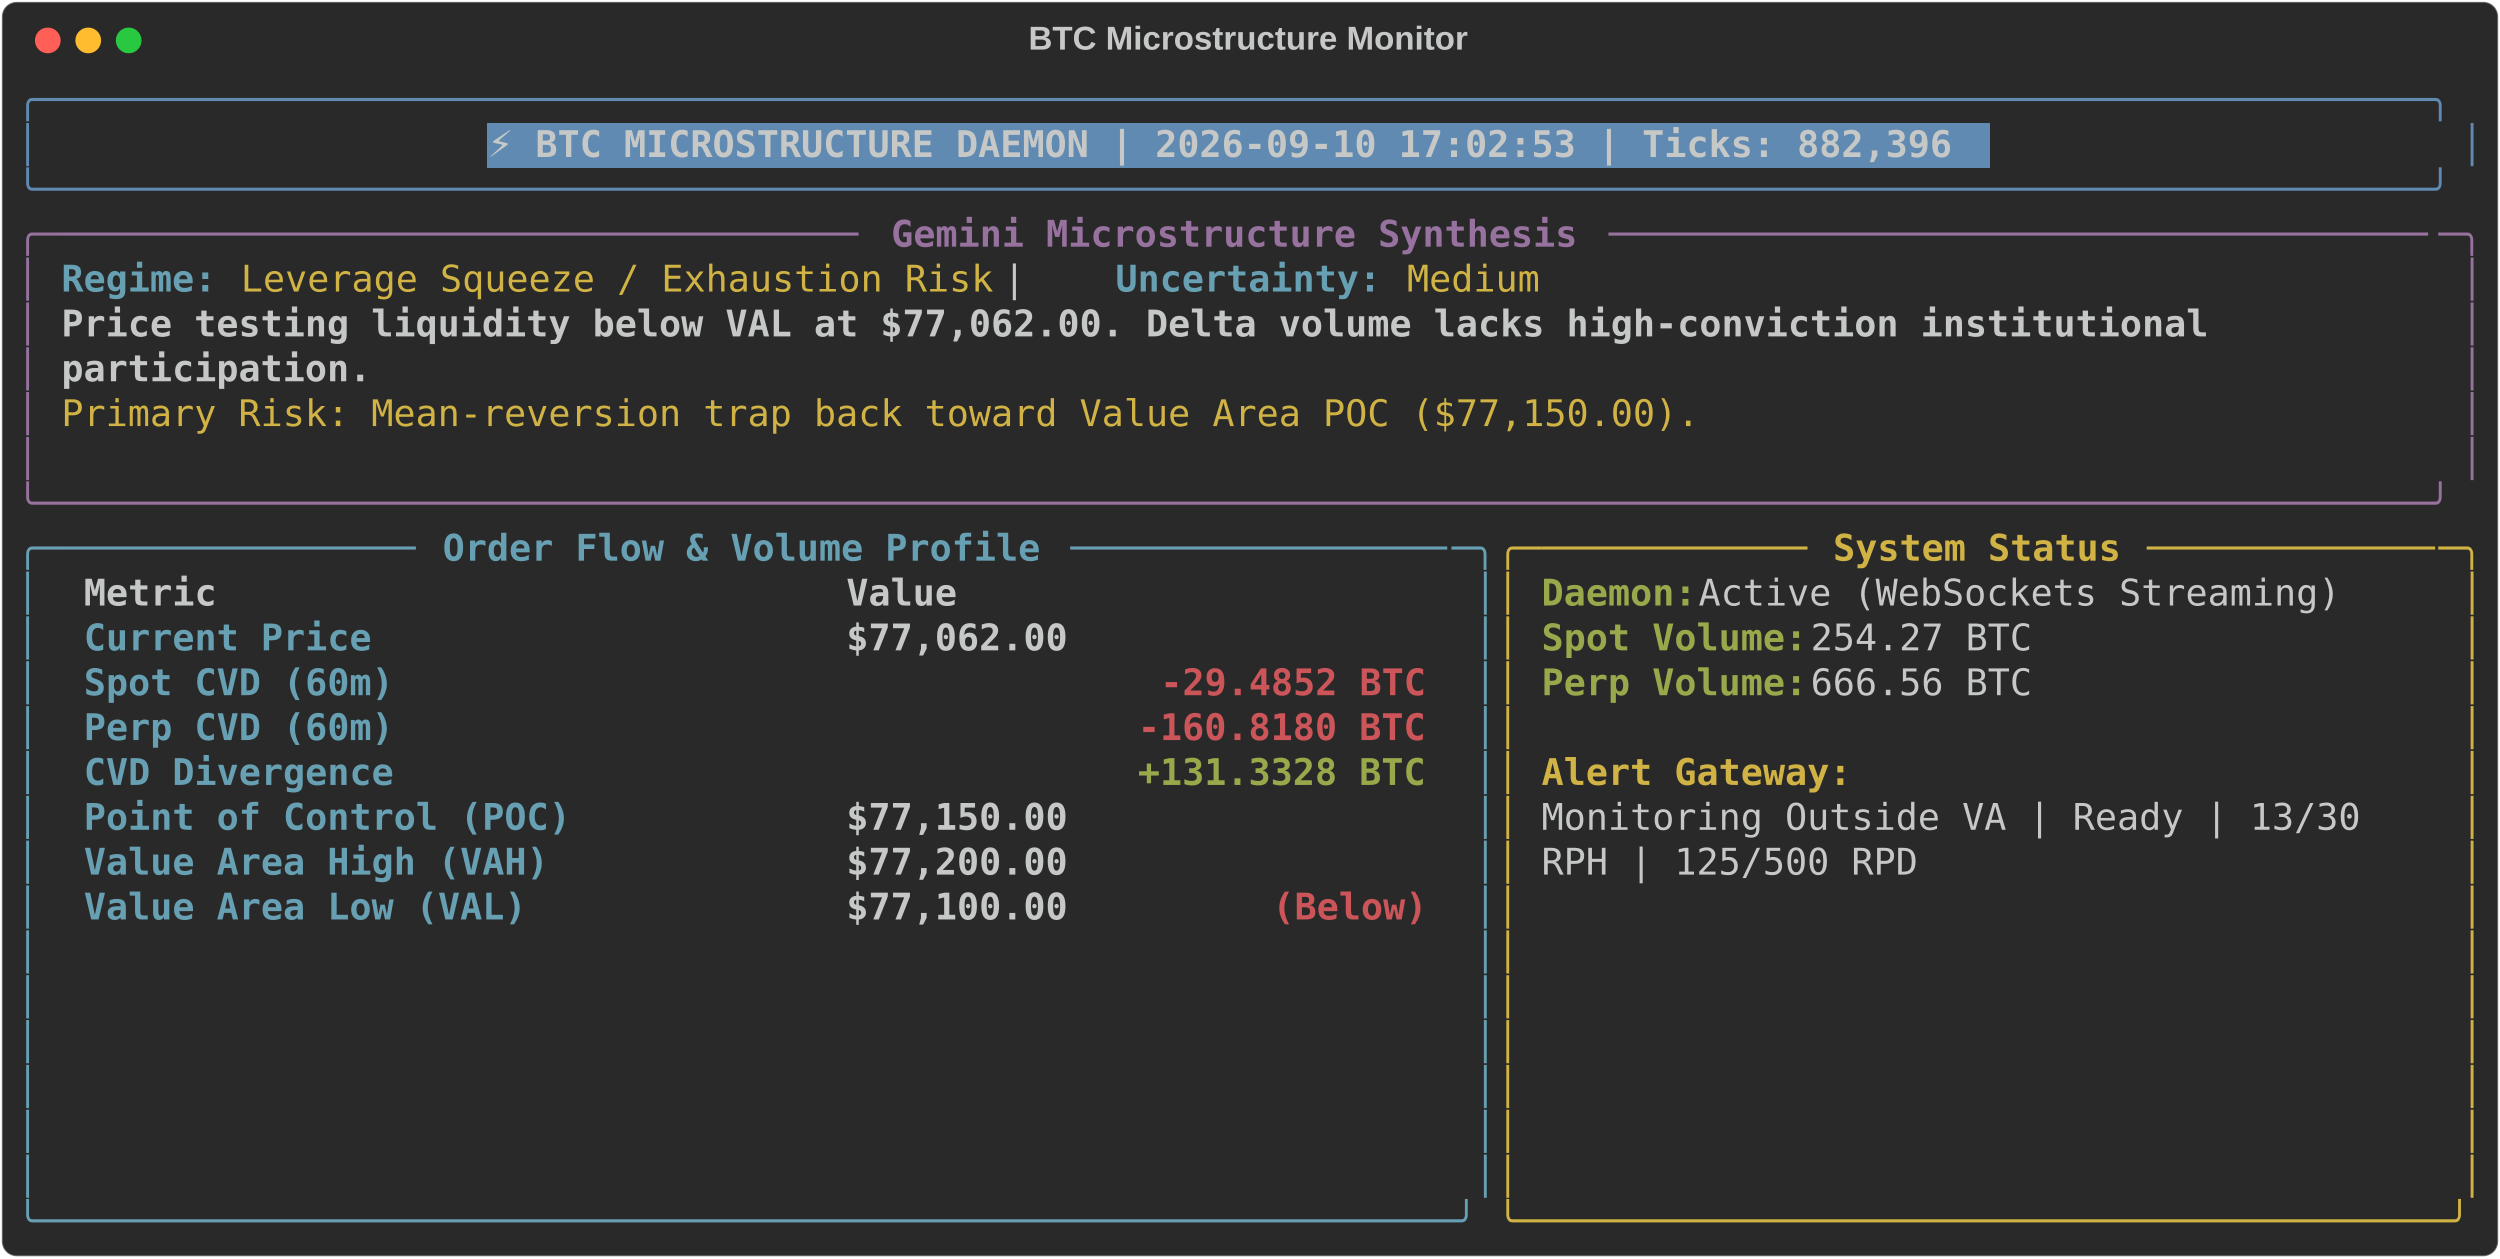
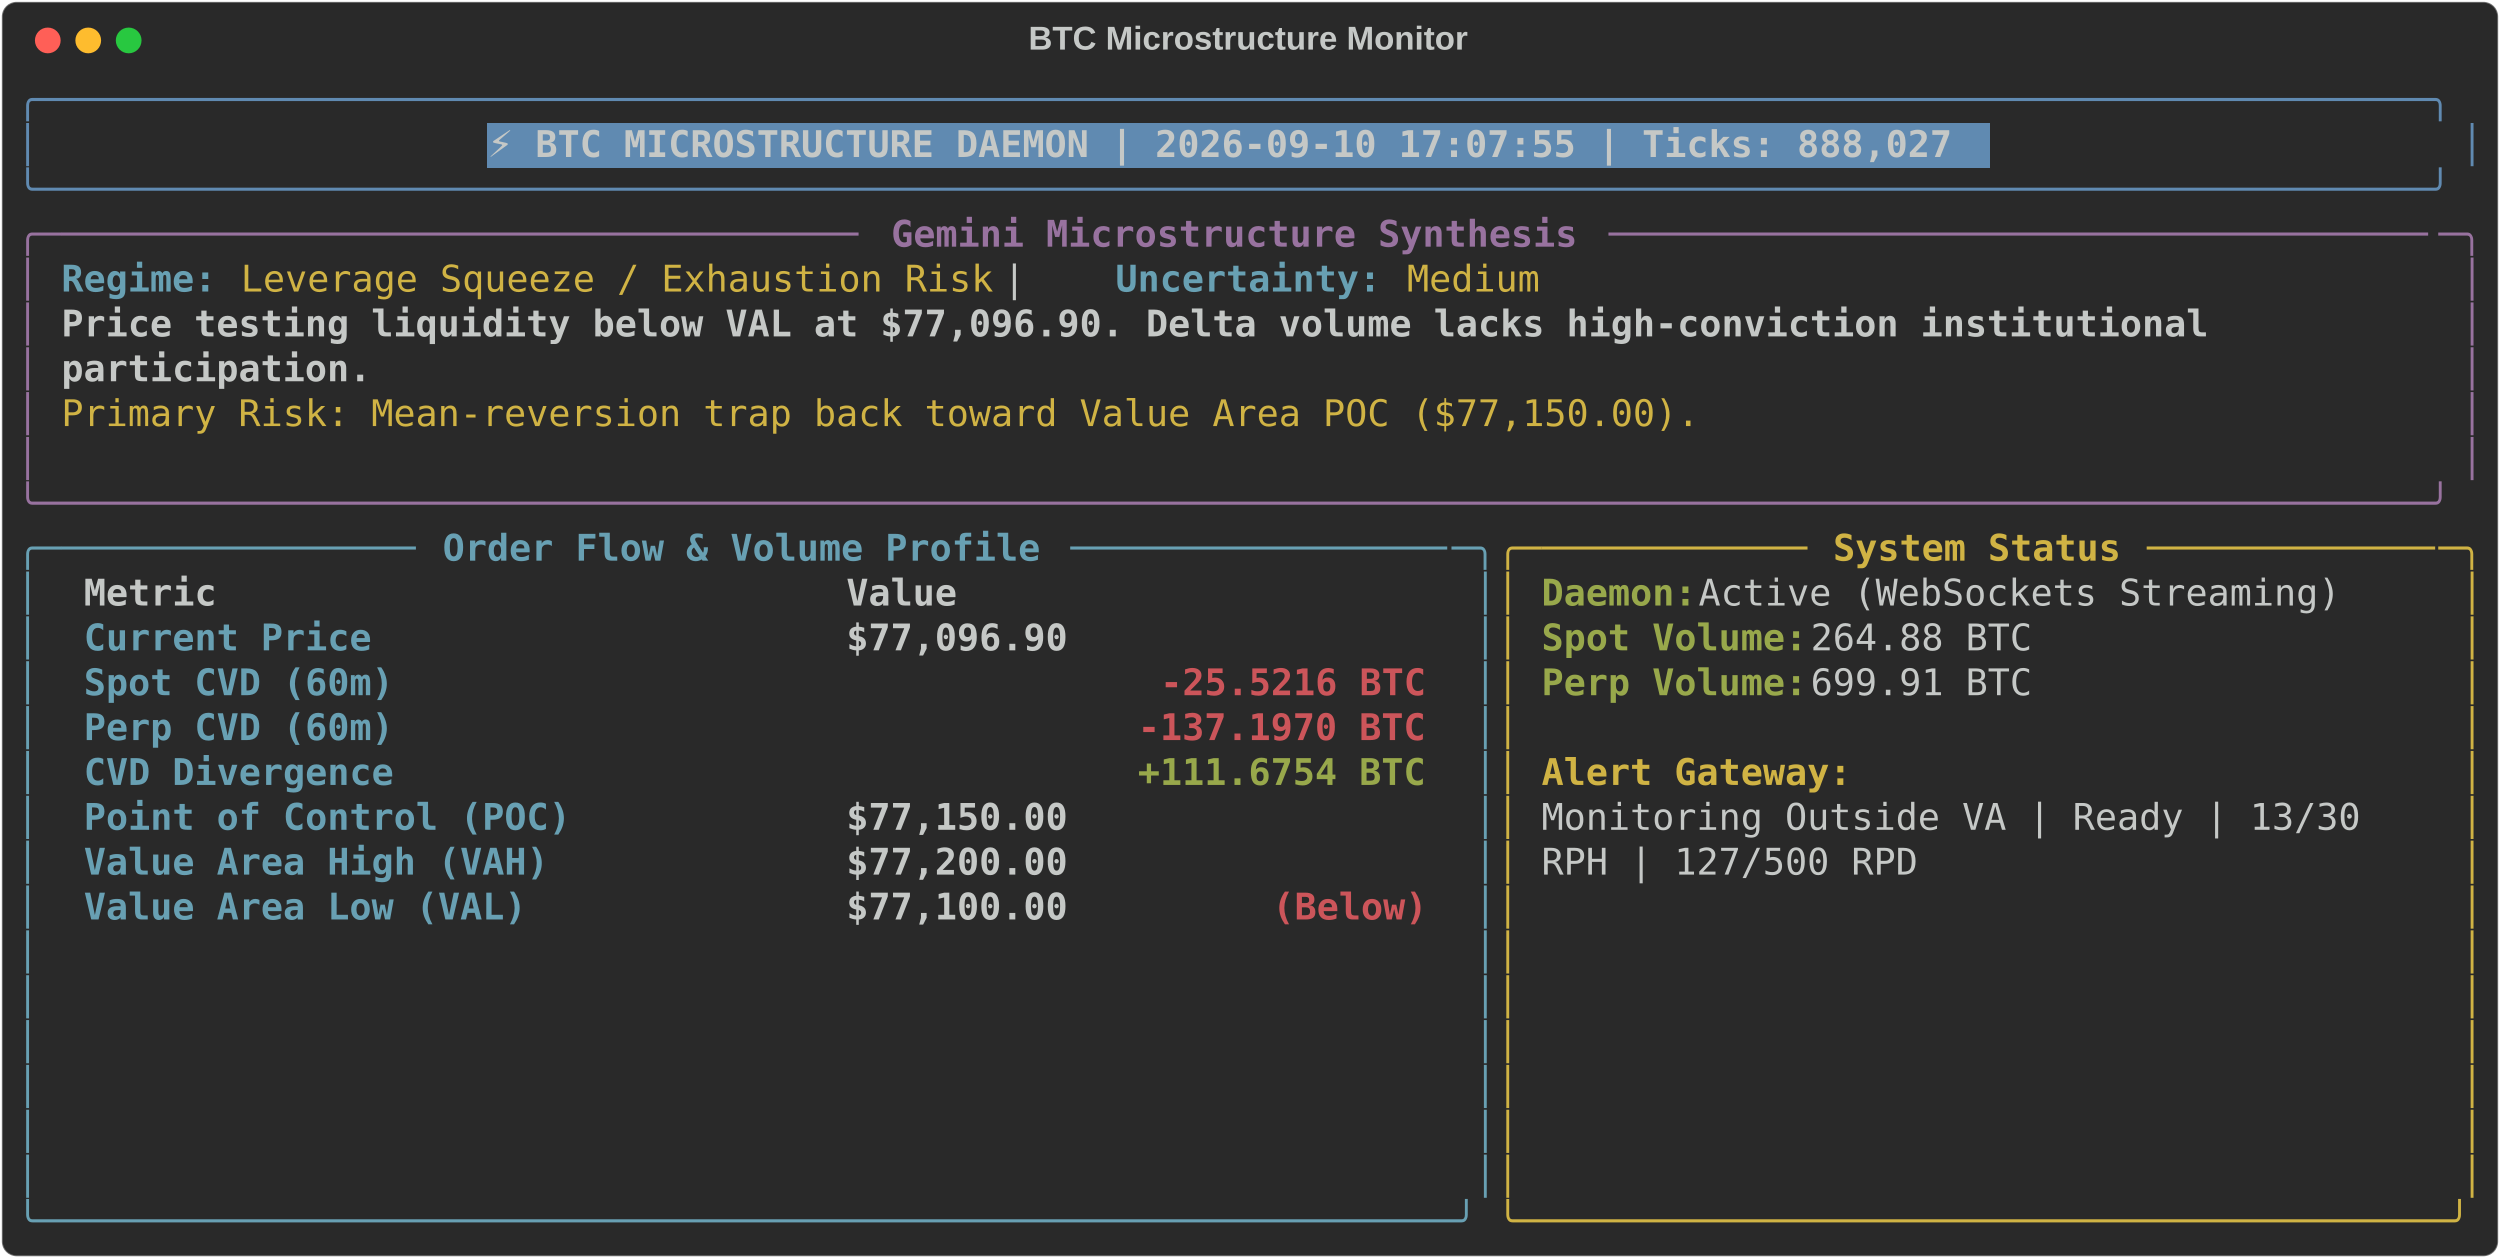
<svg xmlns="http://www.w3.org/2000/svg" class="rich-terminal" viewBox="0 0 1360 684.4">
  <style>

    @font-face {
        font-family: "Fira Code";
        src: local("FiraCode-Regular"),
                url("https://cdnjs.cloudflare.com/ajax/libs/firacode/6.2.0/woff2/FiraCode-Regular.woff2") format("woff2"),
                url("https://cdnjs.cloudflare.com/ajax/libs/firacode/6.2.0/woff/FiraCode-Regular.woff") format("woff");
        font-style: normal;
        font-weight: 400;
    }
    @font-face {
        font-family: "Fira Code";
        src: local("FiraCode-Bold"),
                url("https://cdnjs.cloudflare.com/ajax/libs/firacode/6.2.0/woff2/FiraCode-Bold.woff2") format("woff2"),
                url("https://cdnjs.cloudflare.com/ajax/libs/firacode/6.2.0/woff/FiraCode-Bold.woff") format("woff");
        font-style: bold;
        font-weight: 700;
    }

-     .terminal-52141278-matrix {
+     .terminal-823106832-matrix {
        font-family: Fira Code, monospace;
        font-size: 20px;
        line-height: 24.4px;
        font-variant-east-asian: full-width;
    }

-     .terminal-52141278-title {
+     .terminal-823106832-title {
        font-size: 18px;
        font-weight: bold;
        font-family: arial;
    }

-     .terminal-52141278-r1 { fill: #608ab1 }
- .terminal-52141278-r2 { fill: #c5c8c6 }
- .terminal-52141278-r3 { fill: #c5c8c6;font-weight: bold }
- .terminal-52141278-r4 { fill: #98729f }
- .terminal-52141278-r5 { fill: #98729f;font-weight: bold }
- .terminal-52141278-r6 { fill: #68a0b3;font-weight: bold }
- .terminal-52141278-r7 { fill: #d0b344 }
- .terminal-52141278-r8 { fill: #68a0b3 }
- .terminal-52141278-r9 { fill: #d0b344;font-weight: bold }
- .terminal-52141278-r10 { fill: #98a84b;font-weight: bold }
- .terminal-52141278-r11 { fill: #cc555a;font-weight: bold }
+     .terminal-823106832-r1 { fill: #608ab1 }
+ .terminal-823106832-r2 { fill: #c5c8c6 }
+ .terminal-823106832-r3 { fill: #c5c8c6;font-weight: bold }
+ .terminal-823106832-r4 { fill: #98729f }
+ .terminal-823106832-r5 { fill: #98729f;font-weight: bold }
+ .terminal-823106832-r6 { fill: #68a0b3;font-weight: bold }
+ .terminal-823106832-r7 { fill: #d0b344 }
+ .terminal-823106832-r8 { fill: #68a0b3 }
+ .terminal-823106832-r9 { fill: #d0b344;font-weight: bold }
+ .terminal-823106832-r10 { fill: #98a84b;font-weight: bold }
+ .terminal-823106832-r11 { fill: #cc555a;font-weight: bold }
    </style>
  <defs>
-     <clipPath id="terminal-52141278-clip-terminal">
+     <clipPath id="terminal-823106832-clip-terminal">
      <rect x="0" y="0" width="1341.0" height="633.4" />
    </clipPath>
-     <clipPath id="terminal-52141278-line-0">
+     <clipPath id="terminal-823106832-line-0">
      <rect x="0" y="1.5" width="1342" height="24.65" />
    </clipPath>
-     <clipPath id="terminal-52141278-line-1">
+     <clipPath id="terminal-823106832-line-1">
      <rect x="0" y="25.9" width="1342" height="24.65" />
    </clipPath>
-     <clipPath id="terminal-52141278-line-2">
+     <clipPath id="terminal-823106832-line-2">
      <rect x="0" y="50.3" width="1342" height="24.65" />
    </clipPath>
-     <clipPath id="terminal-52141278-line-3">
+     <clipPath id="terminal-823106832-line-3">
      <rect x="0" y="74.7" width="1342" height="24.65" />
    </clipPath>
-     <clipPath id="terminal-52141278-line-4">
+     <clipPath id="terminal-823106832-line-4">
      <rect x="0" y="99.1" width="1342" height="24.65" />
    </clipPath>
-     <clipPath id="terminal-52141278-line-5">
+     <clipPath id="terminal-823106832-line-5">
      <rect x="0" y="123.5" width="1342" height="24.65" />
    </clipPath>
-     <clipPath id="terminal-52141278-line-6">
+     <clipPath id="terminal-823106832-line-6">
      <rect x="0" y="147.9" width="1342" height="24.65" />
    </clipPath>
-     <clipPath id="terminal-52141278-line-7">
+     <clipPath id="terminal-823106832-line-7">
      <rect x="0" y="172.3" width="1342" height="24.65" />
    </clipPath>
-     <clipPath id="terminal-52141278-line-8">
+     <clipPath id="terminal-823106832-line-8">
      <rect x="0" y="196.7" width="1342" height="24.65" />
    </clipPath>
-     <clipPath id="terminal-52141278-line-9">
+     <clipPath id="terminal-823106832-line-9">
      <rect x="0" y="221.1" width="1342" height="24.65" />
    </clipPath>
-     <clipPath id="terminal-52141278-line-10">
+     <clipPath id="terminal-823106832-line-10">
      <rect x="0" y="245.5" width="1342" height="24.65" />
    </clipPath>
-     <clipPath id="terminal-52141278-line-11">
+     <clipPath id="terminal-823106832-line-11">
      <rect x="0" y="269.9" width="1342" height="24.65" />
    </clipPath>
-     <clipPath id="terminal-52141278-line-12">
+     <clipPath id="terminal-823106832-line-12">
      <rect x="0" y="294.3" width="1342" height="24.65" />
    </clipPath>
-     <clipPath id="terminal-52141278-line-13">
+     <clipPath id="terminal-823106832-line-13">
      <rect x="0" y="318.7" width="1342" height="24.65" />
    </clipPath>
-     <clipPath id="terminal-52141278-line-14">
+     <clipPath id="terminal-823106832-line-14">
      <rect x="0" y="343.1" width="1342" height="24.65" />
    </clipPath>
-     <clipPath id="terminal-52141278-line-15">
+     <clipPath id="terminal-823106832-line-15">
      <rect x="0" y="367.5" width="1342" height="24.65" />
    </clipPath>
-     <clipPath id="terminal-52141278-line-16">
+     <clipPath id="terminal-823106832-line-16">
      <rect x="0" y="391.9" width="1342" height="24.65" />
    </clipPath>
-     <clipPath id="terminal-52141278-line-17">
+     <clipPath id="terminal-823106832-line-17">
      <rect x="0" y="416.3" width="1342" height="24.65" />
    </clipPath>
-     <clipPath id="terminal-52141278-line-18">
+     <clipPath id="terminal-823106832-line-18">
      <rect x="0" y="440.7" width="1342" height="24.65" />
    </clipPath>
-     <clipPath id="terminal-52141278-line-19">
+     <clipPath id="terminal-823106832-line-19">
      <rect x="0" y="465.1" width="1342" height="24.65" />
    </clipPath>
-     <clipPath id="terminal-52141278-line-20">
+     <clipPath id="terminal-823106832-line-20">
      <rect x="0" y="489.5" width="1342" height="24.65" />
    </clipPath>
-     <clipPath id="terminal-52141278-line-21">
+     <clipPath id="terminal-823106832-line-21">
      <rect x="0" y="513.9" width="1342" height="24.65" />
    </clipPath>
-     <clipPath id="terminal-52141278-line-22">
+     <clipPath id="terminal-823106832-line-22">
      <rect x="0" y="538.3" width="1342" height="24.65" />
    </clipPath>
-     <clipPath id="terminal-52141278-line-23">
+     <clipPath id="terminal-823106832-line-23">
      <rect x="0" y="562.7" width="1342" height="24.65" />
    </clipPath>
-     <clipPath id="terminal-52141278-line-24">
+     <clipPath id="terminal-823106832-line-24">
      <rect x="0" y="587.1" width="1342" height="24.65" />
    </clipPath>
  </defs>
  <rect fill="#292929" stroke="rgba(255,255,255,0.35)" stroke-width="1" x="1" y="1" width="1358" height="682.4" rx="8" />
-   <text class="terminal-52141278-title" fill="#c5c8c6" text-anchor="middle" x="679" y="27">BTC Microstructure Monitor</text>
+   <text class="terminal-823106832-title" fill="#c5c8c6" text-anchor="middle" x="679" y="27">BTC Microstructure Monitor</text>
  <g transform="translate(26,22)">
    <circle cx="0" cy="0" r="7" fill="#ff5f57" />
    <circle cx="22" cy="0" r="7" fill="#febc2e" />
    <circle cx="44" cy="0" r="7" fill="#28c840" />
  </g>
-   <g transform="translate(9, 41)" clip-path="url(#terminal-52141278-clip-terminal)">
+   <g transform="translate(9, 41)" clip-path="url(#terminal-823106832-clip-terminal)">
    <rect fill="#608ab1" x="256.2" y="25.9" width="817.4" height="24.65" shape-rendering="crispEdges" />
-     <g class="terminal-52141278-matrix">
-       <text class="terminal-52141278-r1" x="0" y="20" textLength="1342" clip-path="url(#terminal-52141278-line-0)">╭────────────────────────────────────────────────────────────────────────────────────────────────────────────╮</text>
-       <text class="terminal-52141278-r2" x="1342" y="20" textLength="12.2" clip-path="url(#terminal-52141278-line-0)">
- </text>
-       <text class="terminal-52141278-r1" x="0" y="44.4" textLength="12.2" clip-path="url(#terminal-52141278-line-1)">│</text>
-       <text class="terminal-52141278-r3" x="256.2" y="44.4" textLength="805.2" clip-path="url(#terminal-52141278-line-1)">⚡ BTC MICROSTRUCTURE DAEMON | 2026-09-10 17:02:53 | Ticks: 882,396</text>
-       <text class="terminal-52141278-r1" x="1329.8" y="44.4" textLength="12.2" clip-path="url(#terminal-52141278-line-1)">│</text>
-       <text class="terminal-52141278-r2" x="1342" y="44.4" textLength="12.2" clip-path="url(#terminal-52141278-line-1)">
- </text>
-       <text class="terminal-52141278-r1" x="0" y="68.8" textLength="1342" clip-path="url(#terminal-52141278-line-2)">╰────────────────────────────────────────────────────────────────────────────────────────────────────────────╯</text>
-       <text class="terminal-52141278-r2" x="1342" y="68.8" textLength="12.2" clip-path="url(#terminal-52141278-line-2)">
- </text>
-       <text class="terminal-52141278-r4" x="0" y="93.2" textLength="24.4" clip-path="url(#terminal-52141278-line-3)">╭─</text>
-       <text class="terminal-52141278-r4" x="24.4" y="93.2" textLength="439.2" clip-path="url(#terminal-52141278-line-3)">────────────────────────────────────</text>
-       <text class="terminal-52141278-r5" x="475.8" y="93.2" textLength="378.2" clip-path="url(#terminal-52141278-line-3)">Gemini Microstructure Synthesis</text>
-       <text class="terminal-52141278-r4" x="866.2" y="93.2" textLength="451.4" clip-path="url(#terminal-52141278-line-3)">─────────────────────────────────────</text>
-       <text class="terminal-52141278-r4" x="1317.6" y="93.2" textLength="24.4" clip-path="url(#terminal-52141278-line-3)">─╮</text>
-       <text class="terminal-52141278-r2" x="1342" y="93.2" textLength="12.2" clip-path="url(#terminal-52141278-line-3)">
- </text>
-       <text class="terminal-52141278-r4" x="0" y="117.6" textLength="12.2" clip-path="url(#terminal-52141278-line-4)">│</text>
-       <text class="terminal-52141278-r6" x="24.4" y="117.6" textLength="85.4" clip-path="url(#terminal-52141278-line-4)">Regime:</text>
-       <text class="terminal-52141278-r7" x="122" y="117.6" textLength="414.8" clip-path="url(#terminal-52141278-line-4)">Leverage Squeeze / Exhaustion Risk</text>
-       <text class="terminal-52141278-r2" x="536.8" y="117.6" textLength="61" clip-path="url(#terminal-52141278-line-4)">  |  </text>
-       <text class="terminal-52141278-r6" x="597.8" y="117.6" textLength="146.4" clip-path="url(#terminal-52141278-line-4)">Uncertainty:</text>
-       <text class="terminal-52141278-r7" x="756.4" y="117.6" textLength="73.2" clip-path="url(#terminal-52141278-line-4)">Medium</text>
-       <text class="terminal-52141278-r4" x="1329.8" y="117.6" textLength="12.2" clip-path="url(#terminal-52141278-line-4)">│</text>
-       <text class="terminal-52141278-r2" x="1342" y="117.6" textLength="12.2" clip-path="url(#terminal-52141278-line-4)">
- </text>
-       <text class="terminal-52141278-r4" x="0" y="142" textLength="12.2" clip-path="url(#terminal-52141278-line-5)">│</text>
-       <text class="terminal-52141278-r3" x="24.4" y="142" textLength="1195.6" clip-path="url(#terminal-52141278-line-5)">Price testing liquidity below VAL at $77,062.00. Delta volume lacks high-conviction institutional </text>
-       <text class="terminal-52141278-r4" x="1329.8" y="142" textLength="12.2" clip-path="url(#terminal-52141278-line-5)">│</text>
-       <text class="terminal-52141278-r2" x="1342" y="142" textLength="12.2" clip-path="url(#terminal-52141278-line-5)">
- </text>
-       <text class="terminal-52141278-r4" x="0" y="166.4" textLength="12.2" clip-path="url(#terminal-52141278-line-6)">│</text>
-       <text class="terminal-52141278-r3" x="24.4" y="166.4" textLength="170.8" clip-path="url(#terminal-52141278-line-6)">participation.</text>
-       <text class="terminal-52141278-r4" x="1329.8" y="166.4" textLength="12.2" clip-path="url(#terminal-52141278-line-6)">│</text>
-       <text class="terminal-52141278-r2" x="1342" y="166.4" textLength="12.2" clip-path="url(#terminal-52141278-line-6)">
- </text>
-       <text class="terminal-52141278-r4" x="0" y="190.8" textLength="12.2" clip-path="url(#terminal-52141278-line-7)">│</text>
-       <text class="terminal-52141278-r7" x="24.4" y="190.8" textLength="902.8" clip-path="url(#terminal-52141278-line-7)">Primary Risk: Mean-reversion trap back toward Value Area POC ($77,150.00).</text>
-       <text class="terminal-52141278-r4" x="1329.8" y="190.8" textLength="12.2" clip-path="url(#terminal-52141278-line-7)">│</text>
-       <text class="terminal-52141278-r2" x="1342" y="190.8" textLength="12.2" clip-path="url(#terminal-52141278-line-7)">
- </text>
-       <text class="terminal-52141278-r4" x="0" y="215.2" textLength="12.2" clip-path="url(#terminal-52141278-line-8)">│</text>
-       <text class="terminal-52141278-r4" x="1329.8" y="215.2" textLength="12.2" clip-path="url(#terminal-52141278-line-8)">│</text>
-       <text class="terminal-52141278-r2" x="1342" y="215.2" textLength="12.2" clip-path="url(#terminal-52141278-line-8)">
- </text>
-       <text class="terminal-52141278-r4" x="0" y="239.6" textLength="1342" clip-path="url(#terminal-52141278-line-9)">╰────────────────────────────────────────────────────────────────────────────────────────────────────────────╯</text>
-       <text class="terminal-52141278-r2" x="1342" y="239.6" textLength="12.2" clip-path="url(#terminal-52141278-line-9)">
- </text>
-       <text class="terminal-52141278-r8" x="0" y="264" textLength="24.4" clip-path="url(#terminal-52141278-line-10)">╭─</text>
-       <text class="terminal-52141278-r8" x="24.4" y="264" textLength="195.2" clip-path="url(#terminal-52141278-line-10)">────────────────</text>
-       <text class="terminal-52141278-r6" x="231.8" y="264" textLength="329.4" clip-path="url(#terminal-52141278-line-10)">Order Flow &amp; Volume Profile</text>
-       <text class="terminal-52141278-r8" x="573.4" y="264" textLength="207.4" clip-path="url(#terminal-52141278-line-10)">─────────────────</text>
-       <text class="terminal-52141278-r8" x="780.8" y="264" textLength="24.4" clip-path="url(#terminal-52141278-line-10)">─╮</text>
-       <text class="terminal-52141278-r7" x="805.2" y="264" textLength="24.4" clip-path="url(#terminal-52141278-line-10)">╭─</text>
-       <text class="terminal-52141278-r7" x="829.6" y="264" textLength="146.4" clip-path="url(#terminal-52141278-line-10)">────────────</text>
-       <text class="terminal-52141278-r9" x="988.2" y="264" textLength="158.6" clip-path="url(#terminal-52141278-line-10)">System Status</text>
-       <text class="terminal-52141278-r7" x="1159" y="264" textLength="158.6" clip-path="url(#terminal-52141278-line-10)">─────────────</text>
-       <text class="terminal-52141278-r7" x="1317.6" y="264" textLength="24.4" clip-path="url(#terminal-52141278-line-10)">─╮</text>
-       <text class="terminal-52141278-r2" x="1342" y="264" textLength="12.2" clip-path="url(#terminal-52141278-line-10)">
- </text>
-       <text class="terminal-52141278-r8" x="0" y="288.4" textLength="12.2" clip-path="url(#terminal-52141278-line-11)">│</text>
-       <text class="terminal-52141278-r3" x="36.6" y="288.4" textLength="390.4" clip-path="url(#terminal-52141278-line-11)">Metric                          </text>
-       <text class="terminal-52141278-r3" x="451.4" y="288.4" textLength="317.2" clip-path="url(#terminal-52141278-line-11)">                     Value</text>
-       <text class="terminal-52141278-r8" x="793" y="288.4" textLength="12.2" clip-path="url(#terminal-52141278-line-11)">│</text>
-       <text class="terminal-52141278-r7" x="805.2" y="288.4" textLength="12.2" clip-path="url(#terminal-52141278-line-11)">│</text>
-       <text class="terminal-52141278-r10" x="829.6" y="288.4" textLength="85.4" clip-path="url(#terminal-52141278-line-11)">Daemon:</text>
-       <text class="terminal-52141278-r2" x="915" y="288.4" textLength="366" clip-path="url(#terminal-52141278-line-11)"> Active (WebSockets Streaming)</text>
-       <text class="terminal-52141278-r7" x="1329.8" y="288.4" textLength="12.2" clip-path="url(#terminal-52141278-line-11)">│</text>
-       <text class="terminal-52141278-r2" x="1342" y="288.4" textLength="12.2" clip-path="url(#terminal-52141278-line-11)">
- </text>
-       <text class="terminal-52141278-r8" x="0" y="312.8" textLength="12.2" clip-path="url(#terminal-52141278-line-12)">│</text>
-       <text class="terminal-52141278-r6" x="36.6" y="312.8" textLength="390.4" clip-path="url(#terminal-52141278-line-12)">Current Price                   </text>
-       <text class="terminal-52141278-r3" x="451.4" y="312.8" textLength="317.2" clip-path="url(#terminal-52141278-line-12)">                $77,062.00</text>
-       <text class="terminal-52141278-r8" x="793" y="312.8" textLength="12.2" clip-path="url(#terminal-52141278-line-12)">│</text>
-       <text class="terminal-52141278-r7" x="805.2" y="312.8" textLength="12.2" clip-path="url(#terminal-52141278-line-12)">│</text>
-       <text class="terminal-52141278-r10" x="829.6" y="312.8" textLength="146.4" clip-path="url(#terminal-52141278-line-12)">Spot Volume:</text>
-       <text class="terminal-52141278-r2" x="976" y="312.8" textLength="134.2" clip-path="url(#terminal-52141278-line-12)"> 254.27 BTC</text>
-       <text class="terminal-52141278-r7" x="1329.8" y="312.8" textLength="12.2" clip-path="url(#terminal-52141278-line-12)">│</text>
-       <text class="terminal-52141278-r2" x="1342" y="312.8" textLength="12.2" clip-path="url(#terminal-52141278-line-12)">
- </text>
-       <text class="terminal-52141278-r8" x="0" y="337.2" textLength="12.2" clip-path="url(#terminal-52141278-line-13)">│</text>
-       <text class="terminal-52141278-r6" x="36.6" y="337.2" textLength="390.4" clip-path="url(#terminal-52141278-line-13)">Spot CVD (60m)                  </text>
-       <text class="terminal-52141278-r11" x="622.2" y="337.2" textLength="146.4" clip-path="url(#terminal-52141278-line-13)">-29.4852 BTC</text>
-       <text class="terminal-52141278-r8" x="793" y="337.2" textLength="12.2" clip-path="url(#terminal-52141278-line-13)">│</text>
-       <text class="terminal-52141278-r7" x="805.2" y="337.2" textLength="12.2" clip-path="url(#terminal-52141278-line-13)">│</text>
-       <text class="terminal-52141278-r10" x="829.6" y="337.2" textLength="146.4" clip-path="url(#terminal-52141278-line-13)">Perp Volume:</text>
-       <text class="terminal-52141278-r2" x="976" y="337.2" textLength="134.2" clip-path="url(#terminal-52141278-line-13)"> 666.56 BTC</text>
-       <text class="terminal-52141278-r7" x="1329.8" y="337.2" textLength="12.2" clip-path="url(#terminal-52141278-line-13)">│</text>
-       <text class="terminal-52141278-r2" x="1342" y="337.2" textLength="12.2" clip-path="url(#terminal-52141278-line-13)">
- </text>
-       <text class="terminal-52141278-r8" x="0" y="361.6" textLength="12.2" clip-path="url(#terminal-52141278-line-14)">│</text>
-       <text class="terminal-52141278-r6" x="36.6" y="361.6" textLength="390.4" clip-path="url(#terminal-52141278-line-14)">Perp CVD (60m)                  </text>
-       <text class="terminal-52141278-r11" x="610" y="361.6" textLength="158.6" clip-path="url(#terminal-52141278-line-14)">-160.8180 BTC</text>
-       <text class="terminal-52141278-r8" x="793" y="361.6" textLength="12.2" clip-path="url(#terminal-52141278-line-14)">│</text>
-       <text class="terminal-52141278-r7" x="805.2" y="361.6" textLength="12.2" clip-path="url(#terminal-52141278-line-14)">│</text>
-       <text class="terminal-52141278-r7" x="1329.8" y="361.6" textLength="12.2" clip-path="url(#terminal-52141278-line-14)">│</text>
-       <text class="terminal-52141278-r2" x="1342" y="361.6" textLength="12.2" clip-path="url(#terminal-52141278-line-14)">
- </text>
-       <text class="terminal-52141278-r8" x="0" y="386" textLength="12.2" clip-path="url(#terminal-52141278-line-15)">│</text>
-       <text class="terminal-52141278-r6" x="36.6" y="386" textLength="390.4" clip-path="url(#terminal-52141278-line-15)">CVD Divergence                  </text>
-       <text class="terminal-52141278-r10" x="610" y="386" textLength="158.6" clip-path="url(#terminal-52141278-line-15)">+131.3328 BTC</text>
-       <text class="terminal-52141278-r8" x="793" y="386" textLength="12.2" clip-path="url(#terminal-52141278-line-15)">│</text>
-       <text class="terminal-52141278-r7" x="805.2" y="386" textLength="12.2" clip-path="url(#terminal-52141278-line-15)">│</text>
-       <text class="terminal-52141278-r9" x="829.6" y="386" textLength="170.8" clip-path="url(#terminal-52141278-line-15)">Alert Gateway:</text>
-       <text class="terminal-52141278-r7" x="1329.8" y="386" textLength="12.2" clip-path="url(#terminal-52141278-line-15)">│</text>
-       <text class="terminal-52141278-r2" x="1342" y="386" textLength="12.2" clip-path="url(#terminal-52141278-line-15)">
- </text>
-       <text class="terminal-52141278-r8" x="0" y="410.4" textLength="12.2" clip-path="url(#terminal-52141278-line-16)">│</text>
-       <text class="terminal-52141278-r6" x="36.6" y="410.4" textLength="390.4" clip-path="url(#terminal-52141278-line-16)">Point of Control (POC)          </text>
-       <text class="terminal-52141278-r3" x="451.4" y="410.4" textLength="317.2" clip-path="url(#terminal-52141278-line-16)">                $77,150.00</text>
-       <text class="terminal-52141278-r8" x="793" y="410.4" textLength="12.2" clip-path="url(#terminal-52141278-line-16)">│</text>
-       <text class="terminal-52141278-r7" x="805.2" y="410.4" textLength="12.2" clip-path="url(#terminal-52141278-line-16)">│</text>
-       <text class="terminal-52141278-r2" x="829.6" y="410.4" textLength="463.6" clip-path="url(#terminal-52141278-line-16)">Monitoring Outside VA | Ready | 13/30 </text>
-       <text class="terminal-52141278-r7" x="1329.8" y="410.4" textLength="12.2" clip-path="url(#terminal-52141278-line-16)">│</text>
-       <text class="terminal-52141278-r2" x="1342" y="410.4" textLength="12.2" clip-path="url(#terminal-52141278-line-16)">
- </text>
-       <text class="terminal-52141278-r8" x="0" y="434.8" textLength="12.2" clip-path="url(#terminal-52141278-line-17)">│</text>
-       <text class="terminal-52141278-r6" x="36.6" y="434.8" textLength="390.4" clip-path="url(#terminal-52141278-line-17)">Value Area High (VAH)           </text>
-       <text class="terminal-52141278-r3" x="451.4" y="434.8" textLength="317.2" clip-path="url(#terminal-52141278-line-17)">                $77,200.00</text>
-       <text class="terminal-52141278-r8" x="793" y="434.8" textLength="12.2" clip-path="url(#terminal-52141278-line-17)">│</text>
-       <text class="terminal-52141278-r7" x="805.2" y="434.8" textLength="12.2" clip-path="url(#terminal-52141278-line-17)">│</text>
-       <text class="terminal-52141278-r2" x="829.6" y="434.8" textLength="207.4" clip-path="url(#terminal-52141278-line-17)">RPH | 125/500 RPD</text>
-       <text class="terminal-52141278-r7" x="1329.8" y="434.8" textLength="12.2" clip-path="url(#terminal-52141278-line-17)">│</text>
-       <text class="terminal-52141278-r2" x="1342" y="434.8" textLength="12.2" clip-path="url(#terminal-52141278-line-17)">
- </text>
-       <text class="terminal-52141278-r8" x="0" y="459.2" textLength="12.2" clip-path="url(#terminal-52141278-line-18)">│</text>
-       <text class="terminal-52141278-r6" x="36.6" y="459.2" textLength="390.4" clip-path="url(#terminal-52141278-line-18)">Value Area Low (VAL)            </text>
-       <text class="terminal-52141278-r3" x="451.4" y="459.2" textLength="231.8" clip-path="url(#terminal-52141278-line-18)">        $77,100.00 </text>
-       <text class="terminal-52141278-r11" x="683.2" y="459.2" textLength="85.4" clip-path="url(#terminal-52141278-line-18)">(Below)</text>
-       <text class="terminal-52141278-r8" x="793" y="459.2" textLength="12.2" clip-path="url(#terminal-52141278-line-18)">│</text>
-       <text class="terminal-52141278-r7" x="805.2" y="459.2" textLength="12.2" clip-path="url(#terminal-52141278-line-18)">│</text>
-       <text class="terminal-52141278-r7" x="1329.8" y="459.2" textLength="12.2" clip-path="url(#terminal-52141278-line-18)">│</text>
-       <text class="terminal-52141278-r2" x="1342" y="459.2" textLength="12.2" clip-path="url(#terminal-52141278-line-18)">
- </text>
-       <text class="terminal-52141278-r8" x="0" y="483.6" textLength="12.2" clip-path="url(#terminal-52141278-line-19)">│</text>
-       <text class="terminal-52141278-r8" x="793" y="483.6" textLength="12.2" clip-path="url(#terminal-52141278-line-19)">│</text>
-       <text class="terminal-52141278-r7" x="805.2" y="483.6" textLength="12.2" clip-path="url(#terminal-52141278-line-19)">│</text>
-       <text class="terminal-52141278-r7" x="1329.8" y="483.6" textLength="12.2" clip-path="url(#terminal-52141278-line-19)">│</text>
-       <text class="terminal-52141278-r2" x="1342" y="483.6" textLength="12.2" clip-path="url(#terminal-52141278-line-19)">
- </text>
-       <text class="terminal-52141278-r8" x="0" y="508" textLength="12.2" clip-path="url(#terminal-52141278-line-20)">│</text>
-       <text class="terminal-52141278-r8" x="793" y="508" textLength="12.2" clip-path="url(#terminal-52141278-line-20)">│</text>
-       <text class="terminal-52141278-r7" x="805.2" y="508" textLength="12.2" clip-path="url(#terminal-52141278-line-20)">│</text>
-       <text class="terminal-52141278-r7" x="1329.8" y="508" textLength="12.2" clip-path="url(#terminal-52141278-line-20)">│</text>
-       <text class="terminal-52141278-r2" x="1342" y="508" textLength="12.2" clip-path="url(#terminal-52141278-line-20)">
- </text>
-       <text class="terminal-52141278-r8" x="0" y="532.4" textLength="12.2" clip-path="url(#terminal-52141278-line-21)">│</text>
-       <text class="terminal-52141278-r8" x="793" y="532.4" textLength="12.2" clip-path="url(#terminal-52141278-line-21)">│</text>
-       <text class="terminal-52141278-r7" x="805.2" y="532.4" textLength="12.2" clip-path="url(#terminal-52141278-line-21)">│</text>
-       <text class="terminal-52141278-r7" x="1329.8" y="532.4" textLength="12.2" clip-path="url(#terminal-52141278-line-21)">│</text>
-       <text class="terminal-52141278-r2" x="1342" y="532.4" textLength="12.2" clip-path="url(#terminal-52141278-line-21)">
- </text>
-       <text class="terminal-52141278-r8" x="0" y="556.8" textLength="12.2" clip-path="url(#terminal-52141278-line-22)">│</text>
-       <text class="terminal-52141278-r8" x="793" y="556.8" textLength="12.2" clip-path="url(#terminal-52141278-line-22)">│</text>
-       <text class="terminal-52141278-r7" x="805.2" y="556.8" textLength="12.2" clip-path="url(#terminal-52141278-line-22)">│</text>
-       <text class="terminal-52141278-r7" x="1329.8" y="556.8" textLength="12.2" clip-path="url(#terminal-52141278-line-22)">│</text>
-       <text class="terminal-52141278-r2" x="1342" y="556.8" textLength="12.2" clip-path="url(#terminal-52141278-line-22)">
- </text>
-       <text class="terminal-52141278-r8" x="0" y="581.2" textLength="12.2" clip-path="url(#terminal-52141278-line-23)">│</text>
-       <text class="terminal-52141278-r8" x="793" y="581.2" textLength="12.2" clip-path="url(#terminal-52141278-line-23)">│</text>
-       <text class="terminal-52141278-r7" x="805.2" y="581.2" textLength="12.2" clip-path="url(#terminal-52141278-line-23)">│</text>
-       <text class="terminal-52141278-r7" x="1329.8" y="581.2" textLength="12.2" clip-path="url(#terminal-52141278-line-23)">│</text>
-       <text class="terminal-52141278-r2" x="1342" y="581.2" textLength="12.2" clip-path="url(#terminal-52141278-line-23)">
- </text>
-       <text class="terminal-52141278-r8" x="0" y="605.6" textLength="12.2" clip-path="url(#terminal-52141278-line-24)">│</text>
-       <text class="terminal-52141278-r8" x="793" y="605.6" textLength="12.2" clip-path="url(#terminal-52141278-line-24)">│</text>
-       <text class="terminal-52141278-r7" x="805.2" y="605.6" textLength="12.2" clip-path="url(#terminal-52141278-line-24)">│</text>
-       <text class="terminal-52141278-r7" x="1329.8" y="605.6" textLength="12.2" clip-path="url(#terminal-52141278-line-24)">│</text>
-       <text class="terminal-52141278-r2" x="1342" y="605.6" textLength="12.2" clip-path="url(#terminal-52141278-line-24)">
- </text>
-       <text class="terminal-52141278-r8" x="0" y="630" textLength="805.2" clip-path="url(#terminal-52141278-line-25)">╰────────────────────────────────────────────────────────────────╯</text>
-       <text class="terminal-52141278-r7" x="805.2" y="630" textLength="536.8" clip-path="url(#terminal-52141278-line-25)">╰──────────────────────────────────────────╯</text>
-       <text class="terminal-52141278-r2" x="1342" y="630" textLength="12.2" clip-path="url(#terminal-52141278-line-25)">
+     <g class="terminal-823106832-matrix">
+       <text class="terminal-823106832-r1" x="0" y="20" textLength="1342" clip-path="url(#terminal-823106832-line-0)">╭────────────────────────────────────────────────────────────────────────────────────────────────────────────╮</text>
+       <text class="terminal-823106832-r2" x="1342" y="20" textLength="12.2" clip-path="url(#terminal-823106832-line-0)">
+ </text>
+       <text class="terminal-823106832-r1" x="0" y="44.4" textLength="12.2" clip-path="url(#terminal-823106832-line-1)">│</text>
+       <text class="terminal-823106832-r3" x="256.2" y="44.4" textLength="805.2" clip-path="url(#terminal-823106832-line-1)">⚡ BTC MICROSTRUCTURE DAEMON | 2026-09-10 17:07:55 | Ticks: 888,027</text>
+       <text class="terminal-823106832-r1" x="1329.8" y="44.4" textLength="12.2" clip-path="url(#terminal-823106832-line-1)">│</text>
+       <text class="terminal-823106832-r2" x="1342" y="44.4" textLength="12.2" clip-path="url(#terminal-823106832-line-1)">
+ </text>
+       <text class="terminal-823106832-r1" x="0" y="68.8" textLength="1342" clip-path="url(#terminal-823106832-line-2)">╰────────────────────────────────────────────────────────────────────────────────────────────────────────────╯</text>
+       <text class="terminal-823106832-r2" x="1342" y="68.8" textLength="12.2" clip-path="url(#terminal-823106832-line-2)">
+ </text>
+       <text class="terminal-823106832-r4" x="0" y="93.2" textLength="24.4" clip-path="url(#terminal-823106832-line-3)">╭─</text>
+       <text class="terminal-823106832-r4" x="24.4" y="93.2" textLength="439.2" clip-path="url(#terminal-823106832-line-3)">────────────────────────────────────</text>
+       <text class="terminal-823106832-r5" x="475.8" y="93.2" textLength="378.2" clip-path="url(#terminal-823106832-line-3)">Gemini Microstructure Synthesis</text>
+       <text class="terminal-823106832-r4" x="866.2" y="93.2" textLength="451.4" clip-path="url(#terminal-823106832-line-3)">─────────────────────────────────────</text>
+       <text class="terminal-823106832-r4" x="1317.6" y="93.2" textLength="24.4" clip-path="url(#terminal-823106832-line-3)">─╮</text>
+       <text class="terminal-823106832-r2" x="1342" y="93.2" textLength="12.2" clip-path="url(#terminal-823106832-line-3)">
+ </text>
+       <text class="terminal-823106832-r4" x="0" y="117.6" textLength="12.2" clip-path="url(#terminal-823106832-line-4)">│</text>
+       <text class="terminal-823106832-r6" x="24.4" y="117.6" textLength="85.4" clip-path="url(#terminal-823106832-line-4)">Regime:</text>
+       <text class="terminal-823106832-r7" x="122" y="117.6" textLength="414.8" clip-path="url(#terminal-823106832-line-4)">Leverage Squeeze / Exhaustion Risk</text>
+       <text class="terminal-823106832-r2" x="536.8" y="117.6" textLength="61" clip-path="url(#terminal-823106832-line-4)">  |  </text>
+       <text class="terminal-823106832-r6" x="597.8" y="117.6" textLength="146.4" clip-path="url(#terminal-823106832-line-4)">Uncertainty:</text>
+       <text class="terminal-823106832-r7" x="756.4" y="117.6" textLength="73.2" clip-path="url(#terminal-823106832-line-4)">Medium</text>
+       <text class="terminal-823106832-r4" x="1329.8" y="117.6" textLength="12.2" clip-path="url(#terminal-823106832-line-4)">│</text>
+       <text class="terminal-823106832-r2" x="1342" y="117.6" textLength="12.2" clip-path="url(#terminal-823106832-line-4)">
+ </text>
+       <text class="terminal-823106832-r4" x="0" y="142" textLength="12.2" clip-path="url(#terminal-823106832-line-5)">│</text>
+       <text class="terminal-823106832-r3" x="24.4" y="142" textLength="1195.6" clip-path="url(#terminal-823106832-line-5)">Price testing liquidity below VAL at $77,096.90. Delta volume lacks high-conviction institutional </text>
+       <text class="terminal-823106832-r4" x="1329.8" y="142" textLength="12.2" clip-path="url(#terminal-823106832-line-5)">│</text>
+       <text class="terminal-823106832-r2" x="1342" y="142" textLength="12.2" clip-path="url(#terminal-823106832-line-5)">
+ </text>
+       <text class="terminal-823106832-r4" x="0" y="166.4" textLength="12.2" clip-path="url(#terminal-823106832-line-6)">│</text>
+       <text class="terminal-823106832-r3" x="24.4" y="166.4" textLength="170.8" clip-path="url(#terminal-823106832-line-6)">participation.</text>
+       <text class="terminal-823106832-r4" x="1329.8" y="166.4" textLength="12.2" clip-path="url(#terminal-823106832-line-6)">│</text>
+       <text class="terminal-823106832-r2" x="1342" y="166.4" textLength="12.2" clip-path="url(#terminal-823106832-line-6)">
+ </text>
+       <text class="terminal-823106832-r4" x="0" y="190.8" textLength="12.2" clip-path="url(#terminal-823106832-line-7)">│</text>
+       <text class="terminal-823106832-r7" x="24.4" y="190.8" textLength="902.8" clip-path="url(#terminal-823106832-line-7)">Primary Risk: Mean-reversion trap back toward Value Area POC ($77,150.00).</text>
+       <text class="terminal-823106832-r4" x="1329.8" y="190.8" textLength="12.2" clip-path="url(#terminal-823106832-line-7)">│</text>
+       <text class="terminal-823106832-r2" x="1342" y="190.8" textLength="12.2" clip-path="url(#terminal-823106832-line-7)">
+ </text>
+       <text class="terminal-823106832-r4" x="0" y="215.2" textLength="12.2" clip-path="url(#terminal-823106832-line-8)">│</text>
+       <text class="terminal-823106832-r4" x="1329.8" y="215.2" textLength="12.2" clip-path="url(#terminal-823106832-line-8)">│</text>
+       <text class="terminal-823106832-r2" x="1342" y="215.2" textLength="12.2" clip-path="url(#terminal-823106832-line-8)">
+ </text>
+       <text class="terminal-823106832-r4" x="0" y="239.6" textLength="1342" clip-path="url(#terminal-823106832-line-9)">╰────────────────────────────────────────────────────────────────────────────────────────────────────────────╯</text>
+       <text class="terminal-823106832-r2" x="1342" y="239.6" textLength="12.2" clip-path="url(#terminal-823106832-line-9)">
+ </text>
+       <text class="terminal-823106832-r8" x="0" y="264" textLength="24.4" clip-path="url(#terminal-823106832-line-10)">╭─</text>
+       <text class="terminal-823106832-r8" x="24.4" y="264" textLength="195.2" clip-path="url(#terminal-823106832-line-10)">────────────────</text>
+       <text class="terminal-823106832-r6" x="231.8" y="264" textLength="329.4" clip-path="url(#terminal-823106832-line-10)">Order Flow &amp; Volume Profile</text>
+       <text class="terminal-823106832-r8" x="573.4" y="264" textLength="207.4" clip-path="url(#terminal-823106832-line-10)">─────────────────</text>
+       <text class="terminal-823106832-r8" x="780.8" y="264" textLength="24.4" clip-path="url(#terminal-823106832-line-10)">─╮</text>
+       <text class="terminal-823106832-r7" x="805.2" y="264" textLength="24.4" clip-path="url(#terminal-823106832-line-10)">╭─</text>
+       <text class="terminal-823106832-r7" x="829.6" y="264" textLength="146.4" clip-path="url(#terminal-823106832-line-10)">────────────</text>
+       <text class="terminal-823106832-r9" x="988.2" y="264" textLength="158.6" clip-path="url(#terminal-823106832-line-10)">System Status</text>
+       <text class="terminal-823106832-r7" x="1159" y="264" textLength="158.6" clip-path="url(#terminal-823106832-line-10)">─────────────</text>
+       <text class="terminal-823106832-r7" x="1317.6" y="264" textLength="24.4" clip-path="url(#terminal-823106832-line-10)">─╮</text>
+       <text class="terminal-823106832-r2" x="1342" y="264" textLength="12.2" clip-path="url(#terminal-823106832-line-10)">
+ </text>
+       <text class="terminal-823106832-r8" x="0" y="288.4" textLength="12.2" clip-path="url(#terminal-823106832-line-11)">│</text>
+       <text class="terminal-823106832-r3" x="36.6" y="288.4" textLength="390.4" clip-path="url(#terminal-823106832-line-11)">Metric                          </text>
+       <text class="terminal-823106832-r3" x="451.4" y="288.4" textLength="317.2" clip-path="url(#terminal-823106832-line-11)">                     Value</text>
+       <text class="terminal-823106832-r8" x="793" y="288.4" textLength="12.2" clip-path="url(#terminal-823106832-line-11)">│</text>
+       <text class="terminal-823106832-r7" x="805.2" y="288.4" textLength="12.2" clip-path="url(#terminal-823106832-line-11)">│</text>
+       <text class="terminal-823106832-r10" x="829.6" y="288.4" textLength="85.4" clip-path="url(#terminal-823106832-line-11)">Daemon:</text>
+       <text class="terminal-823106832-r2" x="915" y="288.4" textLength="366" clip-path="url(#terminal-823106832-line-11)"> Active (WebSockets Streaming)</text>
+       <text class="terminal-823106832-r7" x="1329.8" y="288.4" textLength="12.2" clip-path="url(#terminal-823106832-line-11)">│</text>
+       <text class="terminal-823106832-r2" x="1342" y="288.4" textLength="12.2" clip-path="url(#terminal-823106832-line-11)">
+ </text>
+       <text class="terminal-823106832-r8" x="0" y="312.8" textLength="12.2" clip-path="url(#terminal-823106832-line-12)">│</text>
+       <text class="terminal-823106832-r6" x="36.6" y="312.8" textLength="390.4" clip-path="url(#terminal-823106832-line-12)">Current Price                   </text>
+       <text class="terminal-823106832-r3" x="451.4" y="312.8" textLength="317.2" clip-path="url(#terminal-823106832-line-12)">                $77,096.90</text>
+       <text class="terminal-823106832-r8" x="793" y="312.8" textLength="12.2" clip-path="url(#terminal-823106832-line-12)">│</text>
+       <text class="terminal-823106832-r7" x="805.2" y="312.8" textLength="12.2" clip-path="url(#terminal-823106832-line-12)">│</text>
+       <text class="terminal-823106832-r10" x="829.6" y="312.8" textLength="146.4" clip-path="url(#terminal-823106832-line-12)">Spot Volume:</text>
+       <text class="terminal-823106832-r2" x="976" y="312.8" textLength="134.2" clip-path="url(#terminal-823106832-line-12)"> 264.88 BTC</text>
+       <text class="terminal-823106832-r7" x="1329.8" y="312.8" textLength="12.2" clip-path="url(#terminal-823106832-line-12)">│</text>
+       <text class="terminal-823106832-r2" x="1342" y="312.8" textLength="12.2" clip-path="url(#terminal-823106832-line-12)">
+ </text>
+       <text class="terminal-823106832-r8" x="0" y="337.2" textLength="12.2" clip-path="url(#terminal-823106832-line-13)">│</text>
+       <text class="terminal-823106832-r6" x="36.6" y="337.2" textLength="390.4" clip-path="url(#terminal-823106832-line-13)">Spot CVD (60m)                  </text>
+       <text class="terminal-823106832-r11" x="622.2" y="337.2" textLength="146.4" clip-path="url(#terminal-823106832-line-13)">-25.5216 BTC</text>
+       <text class="terminal-823106832-r8" x="793" y="337.2" textLength="12.2" clip-path="url(#terminal-823106832-line-13)">│</text>
+       <text class="terminal-823106832-r7" x="805.2" y="337.2" textLength="12.2" clip-path="url(#terminal-823106832-line-13)">│</text>
+       <text class="terminal-823106832-r10" x="829.6" y="337.2" textLength="146.4" clip-path="url(#terminal-823106832-line-13)">Perp Volume:</text>
+       <text class="terminal-823106832-r2" x="976" y="337.2" textLength="134.2" clip-path="url(#terminal-823106832-line-13)"> 699.91 BTC</text>
+       <text class="terminal-823106832-r7" x="1329.8" y="337.2" textLength="12.2" clip-path="url(#terminal-823106832-line-13)">│</text>
+       <text class="terminal-823106832-r2" x="1342" y="337.2" textLength="12.2" clip-path="url(#terminal-823106832-line-13)">
+ </text>
+       <text class="terminal-823106832-r8" x="0" y="361.6" textLength="12.2" clip-path="url(#terminal-823106832-line-14)">│</text>
+       <text class="terminal-823106832-r6" x="36.6" y="361.6" textLength="390.4" clip-path="url(#terminal-823106832-line-14)">Perp CVD (60m)                  </text>
+       <text class="terminal-823106832-r11" x="610" y="361.6" textLength="158.6" clip-path="url(#terminal-823106832-line-14)">-137.1970 BTC</text>
+       <text class="terminal-823106832-r8" x="793" y="361.6" textLength="12.2" clip-path="url(#terminal-823106832-line-14)">│</text>
+       <text class="terminal-823106832-r7" x="805.2" y="361.6" textLength="12.2" clip-path="url(#terminal-823106832-line-14)">│</text>
+       <text class="terminal-823106832-r7" x="1329.8" y="361.6" textLength="12.2" clip-path="url(#terminal-823106832-line-14)">│</text>
+       <text class="terminal-823106832-r2" x="1342" y="361.6" textLength="12.2" clip-path="url(#terminal-823106832-line-14)">
+ </text>
+       <text class="terminal-823106832-r8" x="0" y="386" textLength="12.2" clip-path="url(#terminal-823106832-line-15)">│</text>
+       <text class="terminal-823106832-r6" x="36.6" y="386" textLength="390.4" clip-path="url(#terminal-823106832-line-15)">CVD Divergence                  </text>
+       <text class="terminal-823106832-r10" x="610" y="386" textLength="158.6" clip-path="url(#terminal-823106832-line-15)">+111.6754 BTC</text>
+       <text class="terminal-823106832-r8" x="793" y="386" textLength="12.2" clip-path="url(#terminal-823106832-line-15)">│</text>
+       <text class="terminal-823106832-r7" x="805.2" y="386" textLength="12.2" clip-path="url(#terminal-823106832-line-15)">│</text>
+       <text class="terminal-823106832-r9" x="829.6" y="386" textLength="170.8" clip-path="url(#terminal-823106832-line-15)">Alert Gateway:</text>
+       <text class="terminal-823106832-r7" x="1329.8" y="386" textLength="12.2" clip-path="url(#terminal-823106832-line-15)">│</text>
+       <text class="terminal-823106832-r2" x="1342" y="386" textLength="12.2" clip-path="url(#terminal-823106832-line-15)">
+ </text>
+       <text class="terminal-823106832-r8" x="0" y="410.4" textLength="12.2" clip-path="url(#terminal-823106832-line-16)">│</text>
+       <text class="terminal-823106832-r6" x="36.6" y="410.4" textLength="390.4" clip-path="url(#terminal-823106832-line-16)">Point of Control (POC)          </text>
+       <text class="terminal-823106832-r3" x="451.4" y="410.4" textLength="317.2" clip-path="url(#terminal-823106832-line-16)">                $77,150.00</text>
+       <text class="terminal-823106832-r8" x="793" y="410.4" textLength="12.2" clip-path="url(#terminal-823106832-line-16)">│</text>
+       <text class="terminal-823106832-r7" x="805.2" y="410.4" textLength="12.2" clip-path="url(#terminal-823106832-line-16)">│</text>
+       <text class="terminal-823106832-r2" x="829.6" y="410.4" textLength="463.6" clip-path="url(#terminal-823106832-line-16)">Monitoring Outside VA | Ready | 13/30 </text>
+       <text class="terminal-823106832-r7" x="1329.8" y="410.4" textLength="12.2" clip-path="url(#terminal-823106832-line-16)">│</text>
+       <text class="terminal-823106832-r2" x="1342" y="410.4" textLength="12.2" clip-path="url(#terminal-823106832-line-16)">
+ </text>
+       <text class="terminal-823106832-r8" x="0" y="434.8" textLength="12.2" clip-path="url(#terminal-823106832-line-17)">│</text>
+       <text class="terminal-823106832-r6" x="36.6" y="434.8" textLength="390.4" clip-path="url(#terminal-823106832-line-17)">Value Area High (VAH)           </text>
+       <text class="terminal-823106832-r3" x="451.4" y="434.8" textLength="317.2" clip-path="url(#terminal-823106832-line-17)">                $77,200.00</text>
+       <text class="terminal-823106832-r8" x="793" y="434.8" textLength="12.2" clip-path="url(#terminal-823106832-line-17)">│</text>
+       <text class="terminal-823106832-r7" x="805.2" y="434.8" textLength="12.2" clip-path="url(#terminal-823106832-line-17)">│</text>
+       <text class="terminal-823106832-r2" x="829.6" y="434.8" textLength="207.4" clip-path="url(#terminal-823106832-line-17)">RPH | 127/500 RPD</text>
+       <text class="terminal-823106832-r7" x="1329.8" y="434.8" textLength="12.2" clip-path="url(#terminal-823106832-line-17)">│</text>
+       <text class="terminal-823106832-r2" x="1342" y="434.8" textLength="12.2" clip-path="url(#terminal-823106832-line-17)">
+ </text>
+       <text class="terminal-823106832-r8" x="0" y="459.2" textLength="12.2" clip-path="url(#terminal-823106832-line-18)">│</text>
+       <text class="terminal-823106832-r6" x="36.6" y="459.2" textLength="390.4" clip-path="url(#terminal-823106832-line-18)">Value Area Low (VAL)            </text>
+       <text class="terminal-823106832-r3" x="451.4" y="459.2" textLength="231.8" clip-path="url(#terminal-823106832-line-18)">        $77,100.00 </text>
+       <text class="terminal-823106832-r11" x="683.2" y="459.2" textLength="85.4" clip-path="url(#terminal-823106832-line-18)">(Below)</text>
+       <text class="terminal-823106832-r8" x="793" y="459.2" textLength="12.2" clip-path="url(#terminal-823106832-line-18)">│</text>
+       <text class="terminal-823106832-r7" x="805.2" y="459.2" textLength="12.2" clip-path="url(#terminal-823106832-line-18)">│</text>
+       <text class="terminal-823106832-r7" x="1329.8" y="459.2" textLength="12.2" clip-path="url(#terminal-823106832-line-18)">│</text>
+       <text class="terminal-823106832-r2" x="1342" y="459.2" textLength="12.2" clip-path="url(#terminal-823106832-line-18)">
+ </text>
+       <text class="terminal-823106832-r8" x="0" y="483.6" textLength="12.2" clip-path="url(#terminal-823106832-line-19)">│</text>
+       <text class="terminal-823106832-r8" x="793" y="483.6" textLength="12.2" clip-path="url(#terminal-823106832-line-19)">│</text>
+       <text class="terminal-823106832-r7" x="805.2" y="483.6" textLength="12.2" clip-path="url(#terminal-823106832-line-19)">│</text>
+       <text class="terminal-823106832-r7" x="1329.8" y="483.6" textLength="12.2" clip-path="url(#terminal-823106832-line-19)">│</text>
+       <text class="terminal-823106832-r2" x="1342" y="483.6" textLength="12.2" clip-path="url(#terminal-823106832-line-19)">
+ </text>
+       <text class="terminal-823106832-r8" x="0" y="508" textLength="12.2" clip-path="url(#terminal-823106832-line-20)">│</text>
+       <text class="terminal-823106832-r8" x="793" y="508" textLength="12.2" clip-path="url(#terminal-823106832-line-20)">│</text>
+       <text class="terminal-823106832-r7" x="805.2" y="508" textLength="12.2" clip-path="url(#terminal-823106832-line-20)">│</text>
+       <text class="terminal-823106832-r7" x="1329.8" y="508" textLength="12.2" clip-path="url(#terminal-823106832-line-20)">│</text>
+       <text class="terminal-823106832-r2" x="1342" y="508" textLength="12.2" clip-path="url(#terminal-823106832-line-20)">
+ </text>
+       <text class="terminal-823106832-r8" x="0" y="532.4" textLength="12.2" clip-path="url(#terminal-823106832-line-21)">│</text>
+       <text class="terminal-823106832-r8" x="793" y="532.4" textLength="12.2" clip-path="url(#terminal-823106832-line-21)">│</text>
+       <text class="terminal-823106832-r7" x="805.2" y="532.4" textLength="12.2" clip-path="url(#terminal-823106832-line-21)">│</text>
+       <text class="terminal-823106832-r7" x="1329.8" y="532.4" textLength="12.2" clip-path="url(#terminal-823106832-line-21)">│</text>
+       <text class="terminal-823106832-r2" x="1342" y="532.4" textLength="12.2" clip-path="url(#terminal-823106832-line-21)">
+ </text>
+       <text class="terminal-823106832-r8" x="0" y="556.8" textLength="12.2" clip-path="url(#terminal-823106832-line-22)">│</text>
+       <text class="terminal-823106832-r8" x="793" y="556.8" textLength="12.2" clip-path="url(#terminal-823106832-line-22)">│</text>
+       <text class="terminal-823106832-r7" x="805.2" y="556.8" textLength="12.2" clip-path="url(#terminal-823106832-line-22)">│</text>
+       <text class="terminal-823106832-r7" x="1329.8" y="556.8" textLength="12.2" clip-path="url(#terminal-823106832-line-22)">│</text>
+       <text class="terminal-823106832-r2" x="1342" y="556.8" textLength="12.2" clip-path="url(#terminal-823106832-line-22)">
+ </text>
+       <text class="terminal-823106832-r8" x="0" y="581.2" textLength="12.2" clip-path="url(#terminal-823106832-line-23)">│</text>
+       <text class="terminal-823106832-r8" x="793" y="581.2" textLength="12.2" clip-path="url(#terminal-823106832-line-23)">│</text>
+       <text class="terminal-823106832-r7" x="805.2" y="581.2" textLength="12.2" clip-path="url(#terminal-823106832-line-23)">│</text>
+       <text class="terminal-823106832-r7" x="1329.8" y="581.2" textLength="12.2" clip-path="url(#terminal-823106832-line-23)">│</text>
+       <text class="terminal-823106832-r2" x="1342" y="581.2" textLength="12.2" clip-path="url(#terminal-823106832-line-23)">
+ </text>
+       <text class="terminal-823106832-r8" x="0" y="605.6" textLength="12.2" clip-path="url(#terminal-823106832-line-24)">│</text>
+       <text class="terminal-823106832-r8" x="793" y="605.6" textLength="12.2" clip-path="url(#terminal-823106832-line-24)">│</text>
+       <text class="terminal-823106832-r7" x="805.2" y="605.6" textLength="12.2" clip-path="url(#terminal-823106832-line-24)">│</text>
+       <text class="terminal-823106832-r7" x="1329.8" y="605.6" textLength="12.2" clip-path="url(#terminal-823106832-line-24)">│</text>
+       <text class="terminal-823106832-r2" x="1342" y="605.6" textLength="12.2" clip-path="url(#terminal-823106832-line-24)">
+ </text>
+       <text class="terminal-823106832-r8" x="0" y="630" textLength="805.2" clip-path="url(#terminal-823106832-line-25)">╰────────────────────────────────────────────────────────────────╯</text>
+       <text class="terminal-823106832-r7" x="805.2" y="630" textLength="536.8" clip-path="url(#terminal-823106832-line-25)">╰──────────────────────────────────────────╯</text>
+       <text class="terminal-823106832-r2" x="1342" y="630" textLength="12.2" clip-path="url(#terminal-823106832-line-25)">
</text>
    </g>
  </g>
</svg>
